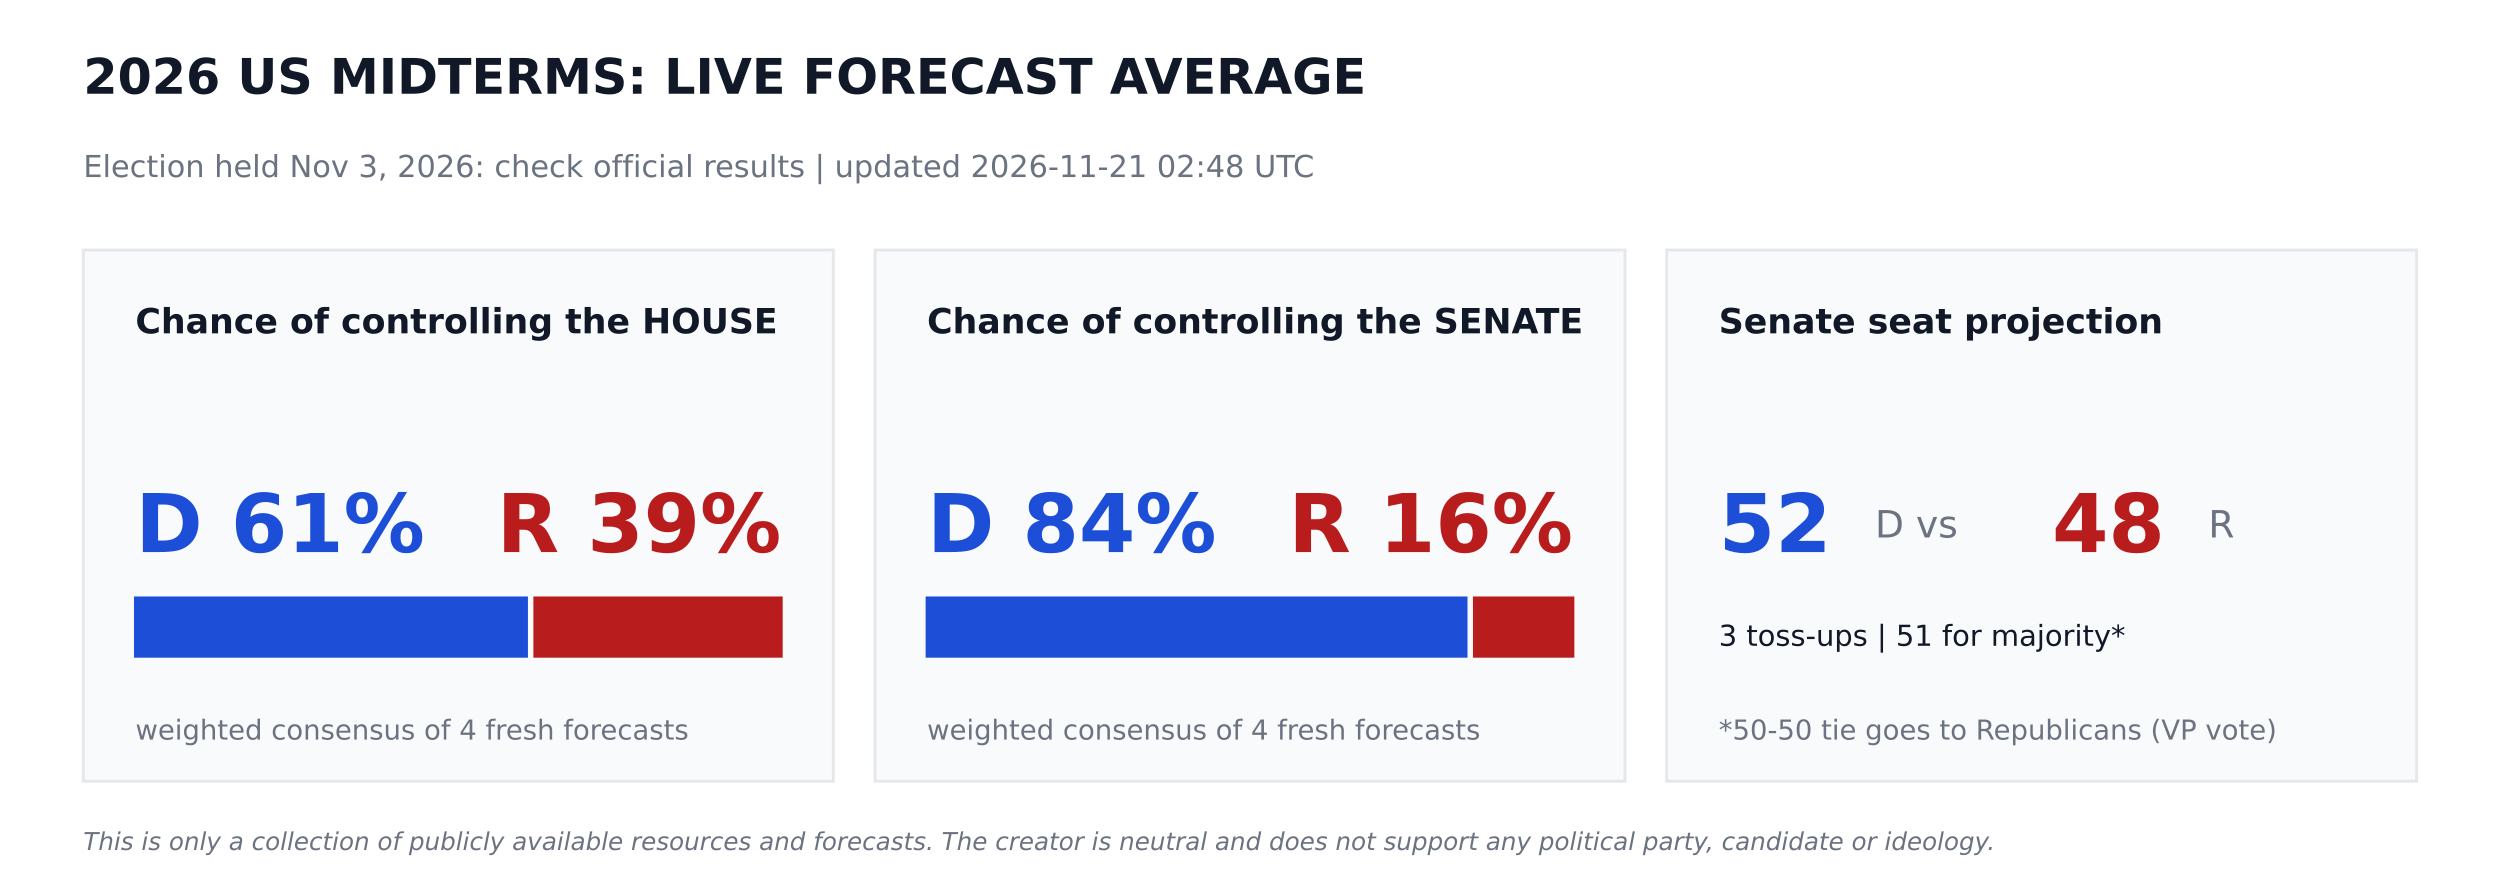
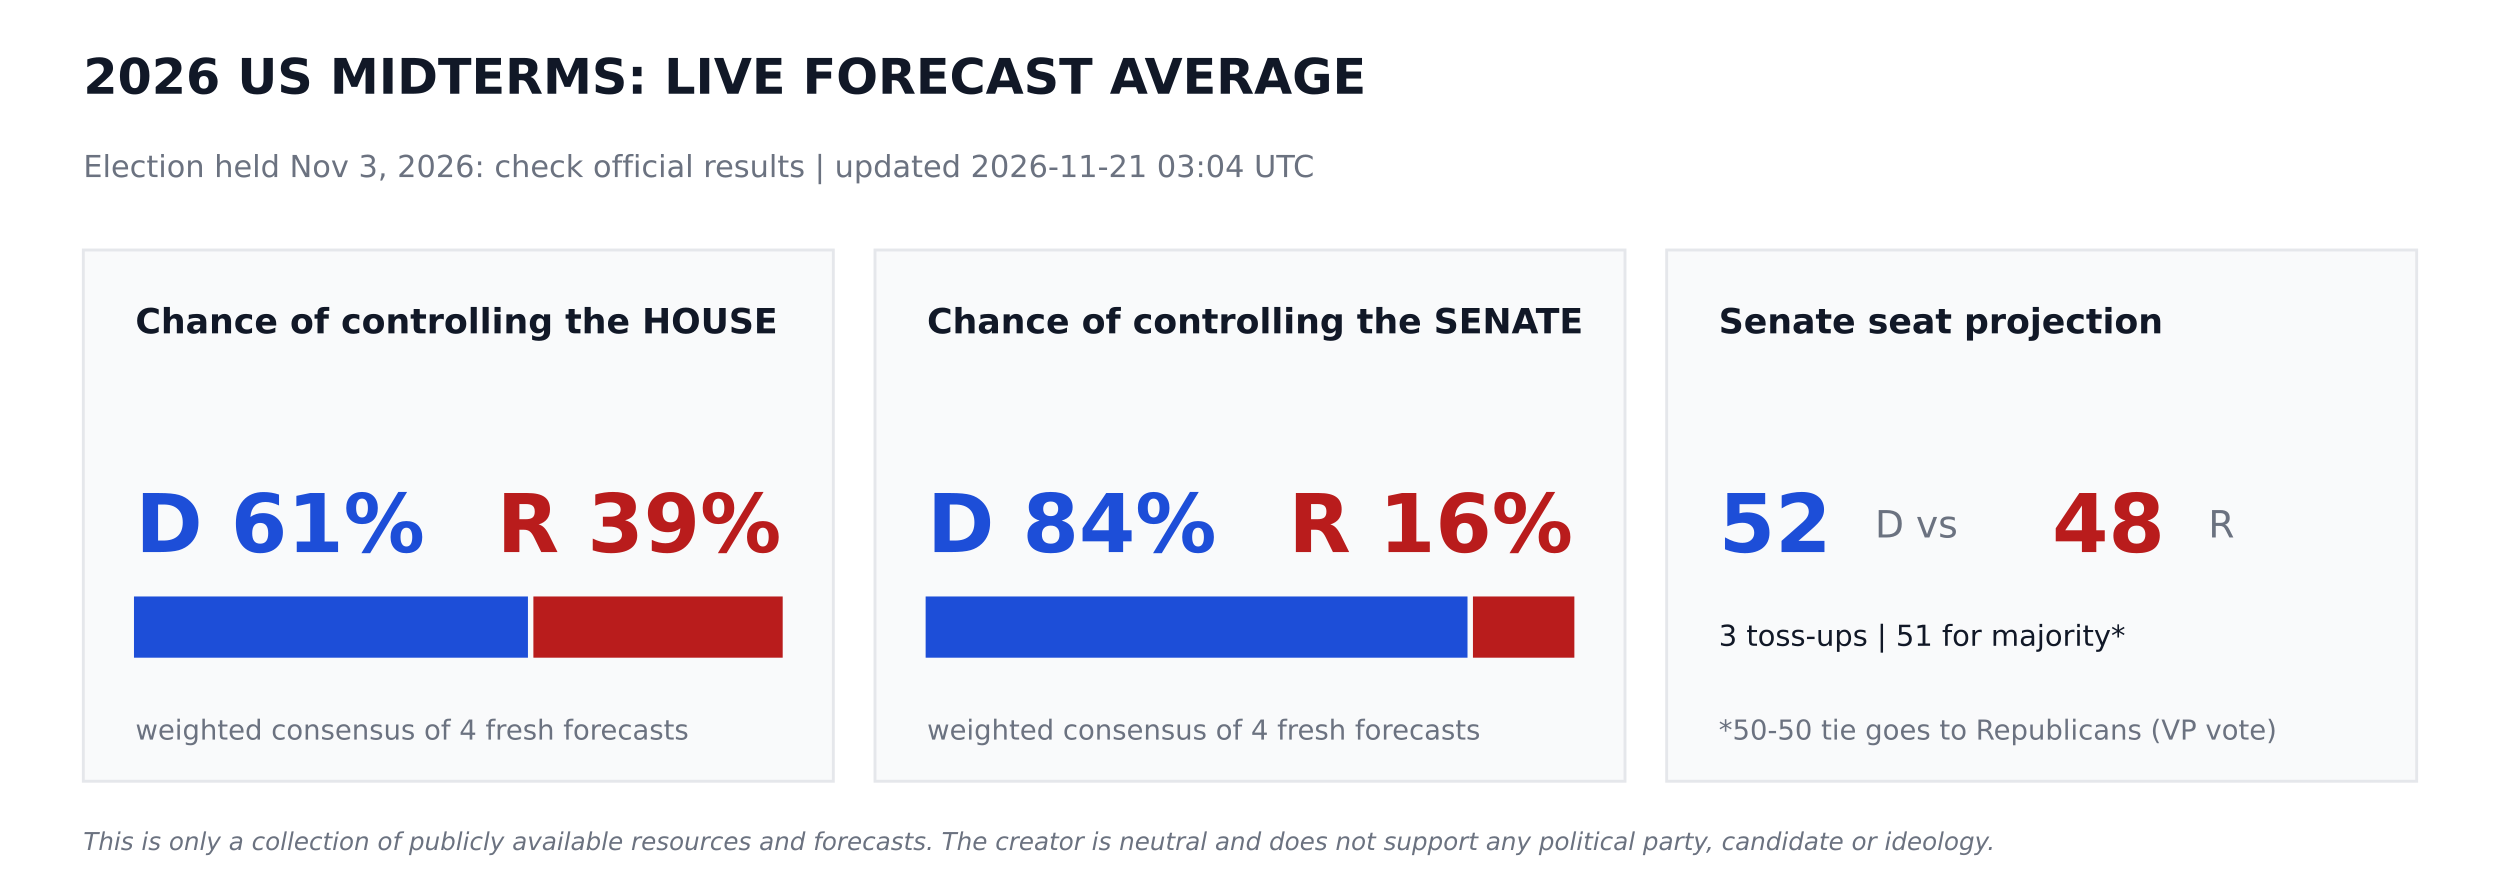
<svg xmlns="http://www.w3.org/2000/svg" width="864pt" height="302.4pt" viewBox="0 0 864 302.4" version="1.1">
  <defs>
    <style type="text/css">*{stroke-linejoin: round; stroke-linecap: butt}</style>
  </defs>
  <g id="figure_1">
    <g id="patch_1">
      <path d="M 0 302.4  L 864 302.4  L 864 0  L 0 0  z " style="fill: #ffffff" />
    </g>
    <g id="axes_1">
      <g id="patch_2">
-         <path d="M 28.8 270  L 288 270  L 288 86.4  L 28.8 86.4  z " clip-path="url(#p09ff75a23f)" style="fill: #f9fafb; stroke: #e5e7eb; stroke-linejoin: miter" />
+         <path d="M 28.8 270  L 288 270  L 288 86.4  L 28.8 86.4  z " clip-path="url(#pfff2271f4d)" style="fill: #f9fafb; stroke: #e5e7eb; stroke-linejoin: miter" />
      </g>
      <g id="patch_3">
-         <path d="M 46.8 226.8  L 181.958 226.8  L 181.958 206.64  L 46.8 206.64  z " clip-path="url(#p09ff75a23f)" style="fill: #1d4ed8; stroke: #1d4ed8; stroke-linejoin: miter" />
+         <path d="M 46.8 226.8  L 181.958 226.8  L 181.958 206.64  L 46.8 206.64  z " clip-path="url(#pfff2271f4d)" style="fill: #1d4ed8; stroke: #1d4ed8; stroke-linejoin: miter" />
      </g>
      <g id="patch_4">
-         <path d="M 184.838 226.8  L 270 226.8  L 270 206.64  L 184.838 206.64  z " clip-path="url(#p09ff75a23f)" style="fill: #b91c1c; stroke: #b91c1c; stroke-linejoin: miter" />
+         <path d="M 184.838 226.8  L 270 226.8  L 270 206.64  L 184.838 206.64  z " clip-path="url(#pfff2271f4d)" style="fill: #b91c1c; stroke: #b91c1c; stroke-linejoin: miter" />
      </g>
      <g id="patch_5">
-         <path d="M 302.4 270  L 561.6 270  L 561.6 86.4  L 302.4 86.4  z " clip-path="url(#p09ff75a23f)" style="fill: #f9fafb; stroke: #e5e7eb; stroke-linejoin: miter" />
+         <path d="M 302.4 270  L 561.6 270  L 561.6 86.4  L 302.4 86.4  z " clip-path="url(#pfff2271f4d)" style="fill: #f9fafb; stroke: #e5e7eb; stroke-linejoin: miter" />
      </g>
      <g id="patch_6">
-         <path d="M 320.4 226.8  L 506.671 226.8  L 506.671 206.64  L 320.4 206.64  z " clip-path="url(#p09ff75a23f)" style="fill: #1d4ed8; stroke: #1d4ed8; stroke-linejoin: miter" />
+         <path d="M 320.4 226.8  L 506.671 226.8  L 506.671 206.64  L 320.4 206.64  z " clip-path="url(#pfff2271f4d)" style="fill: #1d4ed8; stroke: #1d4ed8; stroke-linejoin: miter" />
      </g>
      <g id="patch_7">
-         <path d="M 509.551 226.8  L 543.6 226.8  L 543.6 206.64  L 509.551 206.64  z " clip-path="url(#p09ff75a23f)" style="fill: #b91c1c; stroke: #b91c1c; stroke-linejoin: miter" />
+         <path d="M 509.551 226.8  L 543.6 226.8  L 543.6 206.64  L 509.551 206.64  z " clip-path="url(#pfff2271f4d)" style="fill: #b91c1c; stroke: #b91c1c; stroke-linejoin: miter" />
      </g>
      <g id="patch_8">
-         <path d="M 576 270  L 835.2 270  L 835.2 86.4  L 576 86.4  z " clip-path="url(#p09ff75a23f)" style="fill: #f9fafb; stroke: #e5e7eb; stroke-linejoin: miter" />
+         <path d="M 576 270  L 835.2 270  L 835.2 86.4  L 576 86.4  z " clip-path="url(#pfff2271f4d)" style="fill: #f9fafb; stroke: #e5e7eb; stroke-linejoin: miter" />
      </g>
      <g id="text_1">
        <text style="font-weight: 700; font-size: 17px; font-family: 'DejaVu Sans'; text-anchor: start; fill: #111827" x="28.8" y="32.4" transform="rotate(-0 28.8 32.4)">2026 US MIDTERMS: LIVE FORECAST AVERAGE</text>
      </g>
      <g id="text_2">
-         <text style="font-size: 10.5px; font-family: 'DejaVu Sans'; text-anchor: start; fill: #6b7280" x="28.8" y="61.2" transform="rotate(-0 28.8 61.2)">Election held Nov 3, 2026: check official results   |   updated 2026-11-21 02:48 UTC</text>
+         <text style="font-size: 10.5px; font-family: 'DejaVu Sans'; text-anchor: start; fill: #6b7280" x="28.8" y="61.2" transform="rotate(-0 28.8 61.2)">Election held Nov 3, 2026: check official results   |   updated 2026-11-21 03:04 UTC</text>
      </g>
      <g id="text_3">
        <text style="font-weight: 700; font-size: 12px; font-family: 'DejaVu Sans'; text-anchor: start; fill: #111827" x="46.8" y="115.2" transform="rotate(-0 46.8 115.2)">Chance of controlling the HOUSE</text>
      </g>
      <g id="text_4">
        <text style="font-weight: 700; font-size: 28px; font-family: 'DejaVu Sans'; text-anchor: start; fill: #1d4ed8" x="46.8" y="190.8" transform="rotate(-0 46.8 190.8)">D 61%</text>
      </g>
      <g id="text_5">
        <text style="font-weight: 700; font-size: 28px; font-family: 'DejaVu Sans'; text-anchor: end; fill: #b91c1c" x="270" y="190.8" transform="rotate(-0 270 190.8)">R 39%</text>
      </g>
      <g id="text_6">
        <text style="font-size: 9.5px; font-family: 'DejaVu Sans'; text-anchor: start; fill: #6b7280" x="46.8" y="255.6" transform="rotate(-0 46.8 255.6)">weighted consensus of 4 fresh forecasts</text>
      </g>
      <g id="text_7">
        <text style="font-weight: 700; font-size: 12px; font-family: 'DejaVu Sans'; text-anchor: start; fill: #111827" x="320.4" y="115.2" transform="rotate(-0 320.4 115.2)">Chance of controlling the SENATE</text>
      </g>
      <g id="text_8">
        <text style="font-weight: 700; font-size: 28px; font-family: 'DejaVu Sans'; text-anchor: start; fill: #1d4ed8" x="320.4" y="190.8" transform="rotate(-0 320.4 190.8)">D 84%</text>
      </g>
      <g id="text_9">
        <text style="font-weight: 700; font-size: 28px; font-family: 'DejaVu Sans'; text-anchor: end; fill: #b91c1c" x="543.6" y="190.8" transform="rotate(-0 543.6 190.8)">R 16%</text>
      </g>
      <g id="text_10">
        <text style="font-size: 9.5px; font-family: 'DejaVu Sans'; text-anchor: start; fill: #6b7280" x="320.4" y="255.6" transform="rotate(-0 320.4 255.6)">weighted consensus of 4 fresh forecasts</text>
      </g>
      <g id="text_11">
        <text style="font-weight: 700; font-size: 12px; font-family: 'DejaVu Sans'; text-anchor: start; fill: #111827" x="594" y="115.2" transform="rotate(-0 594 115.2)">Senate seat projection</text>
      </g>
      <g id="text_12">
        <text style="font-weight: 700; font-size: 28px; font-family: 'DejaVu Sans'; text-anchor: start; fill: #1d4ed8" x="594" y="190.8" transform="rotate(-0 594 190.8)">52</text>
      </g>
      <g id="text_13">
        <text style="font-size: 13px; font-family: 'DejaVu Sans'; text-anchor: start; fill: #6b7280" x="648" y="185.76" transform="rotate(-0 648 185.76)">D  vs</text>
      </g>
      <g id="text_14">
        <text style="font-weight: 700; font-size: 28px; font-family: 'DejaVu Sans'; text-anchor: start; fill: #b91c1c" x="709.2" y="190.8" transform="rotate(-0 709.2 190.8)">48</text>
      </g>
      <g id="text_15">
        <text style="font-size: 13px; font-family: 'DejaVu Sans'; text-anchor: start; fill: #6b7280" x="763.2" y="185.76" transform="rotate(-0 763.2 185.76)">R</text>
      </g>
      <g id="text_16">
        <text style="font-size: 10px; font-family: 'DejaVu Sans'; text-anchor: start; fill: #111827" x="594" y="223.2" transform="rotate(-0 594 223.2)">3 toss-ups  |  51 for majority*</text>
      </g>
      <g id="text_17">
        <text style="font-size: 9.5px; font-family: 'DejaVu Sans'; text-anchor: start; fill: #6b7280" x="594" y="255.6" transform="rotate(-0 594 255.6)">*50-50 tie goes to Republicans (VP vote)</text>
      </g>
      <g id="text_18">
        <text style="font-style: italic; font-size: 8.5px; font-family: 'DejaVu Sans'; text-anchor: start; fill: #6b7280" x="28.8" y="293.76" transform="rotate(-0 28.8 293.76)">This is only a collection of publicly available resources and forecasts. The creator is neutral and does not support any political party, candidate or ideology.</text>
      </g>
    </g>
  </g>
  <defs>
-     <clipPath id="p09ff75a23f">
+     <clipPath id="pfff2271f4d">
      <rect x="0" y="0" width="864" height="302.4" />
    </clipPath>
  </defs>
</svg>
